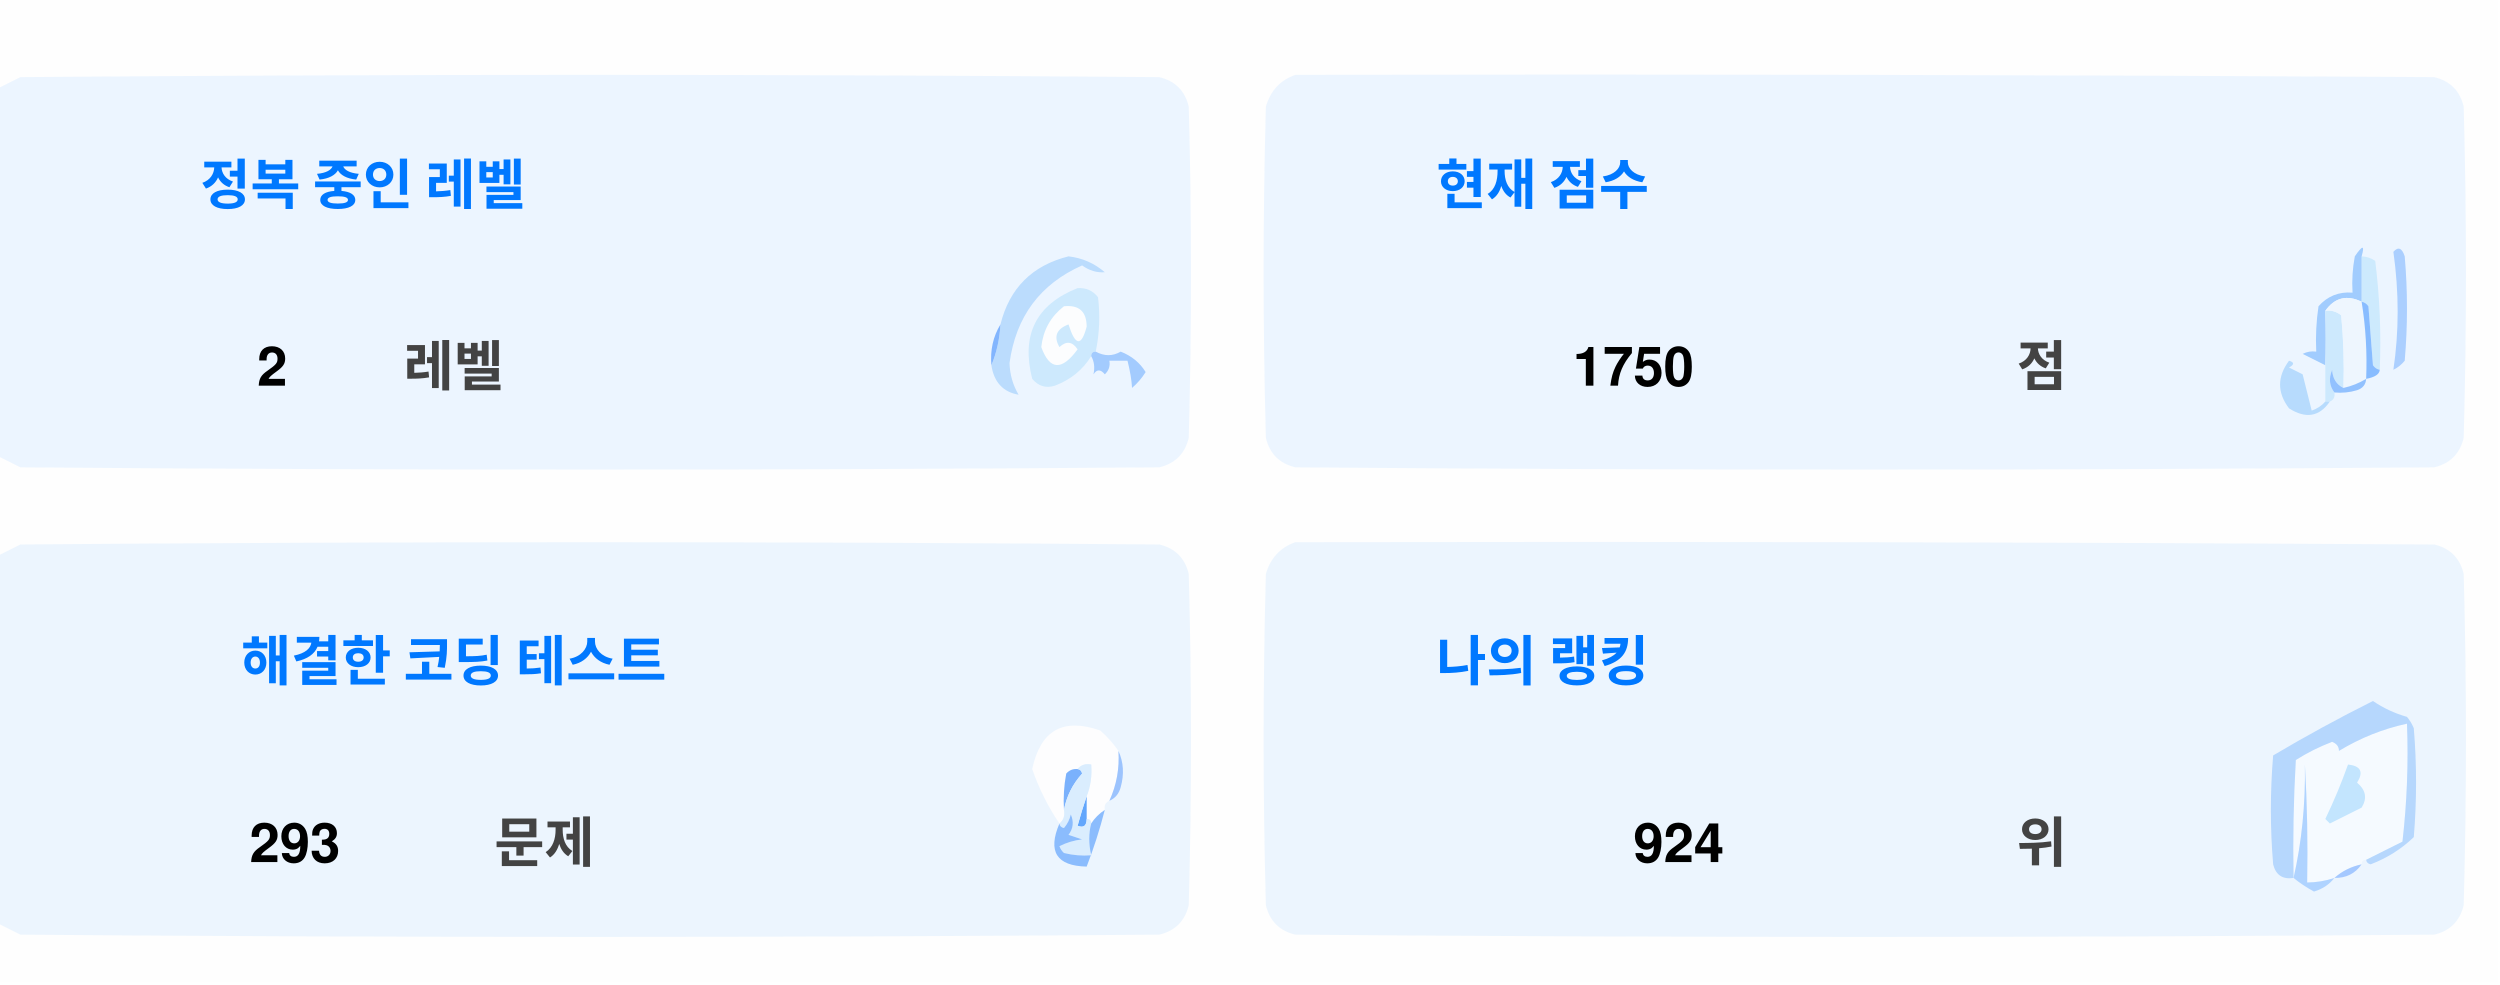
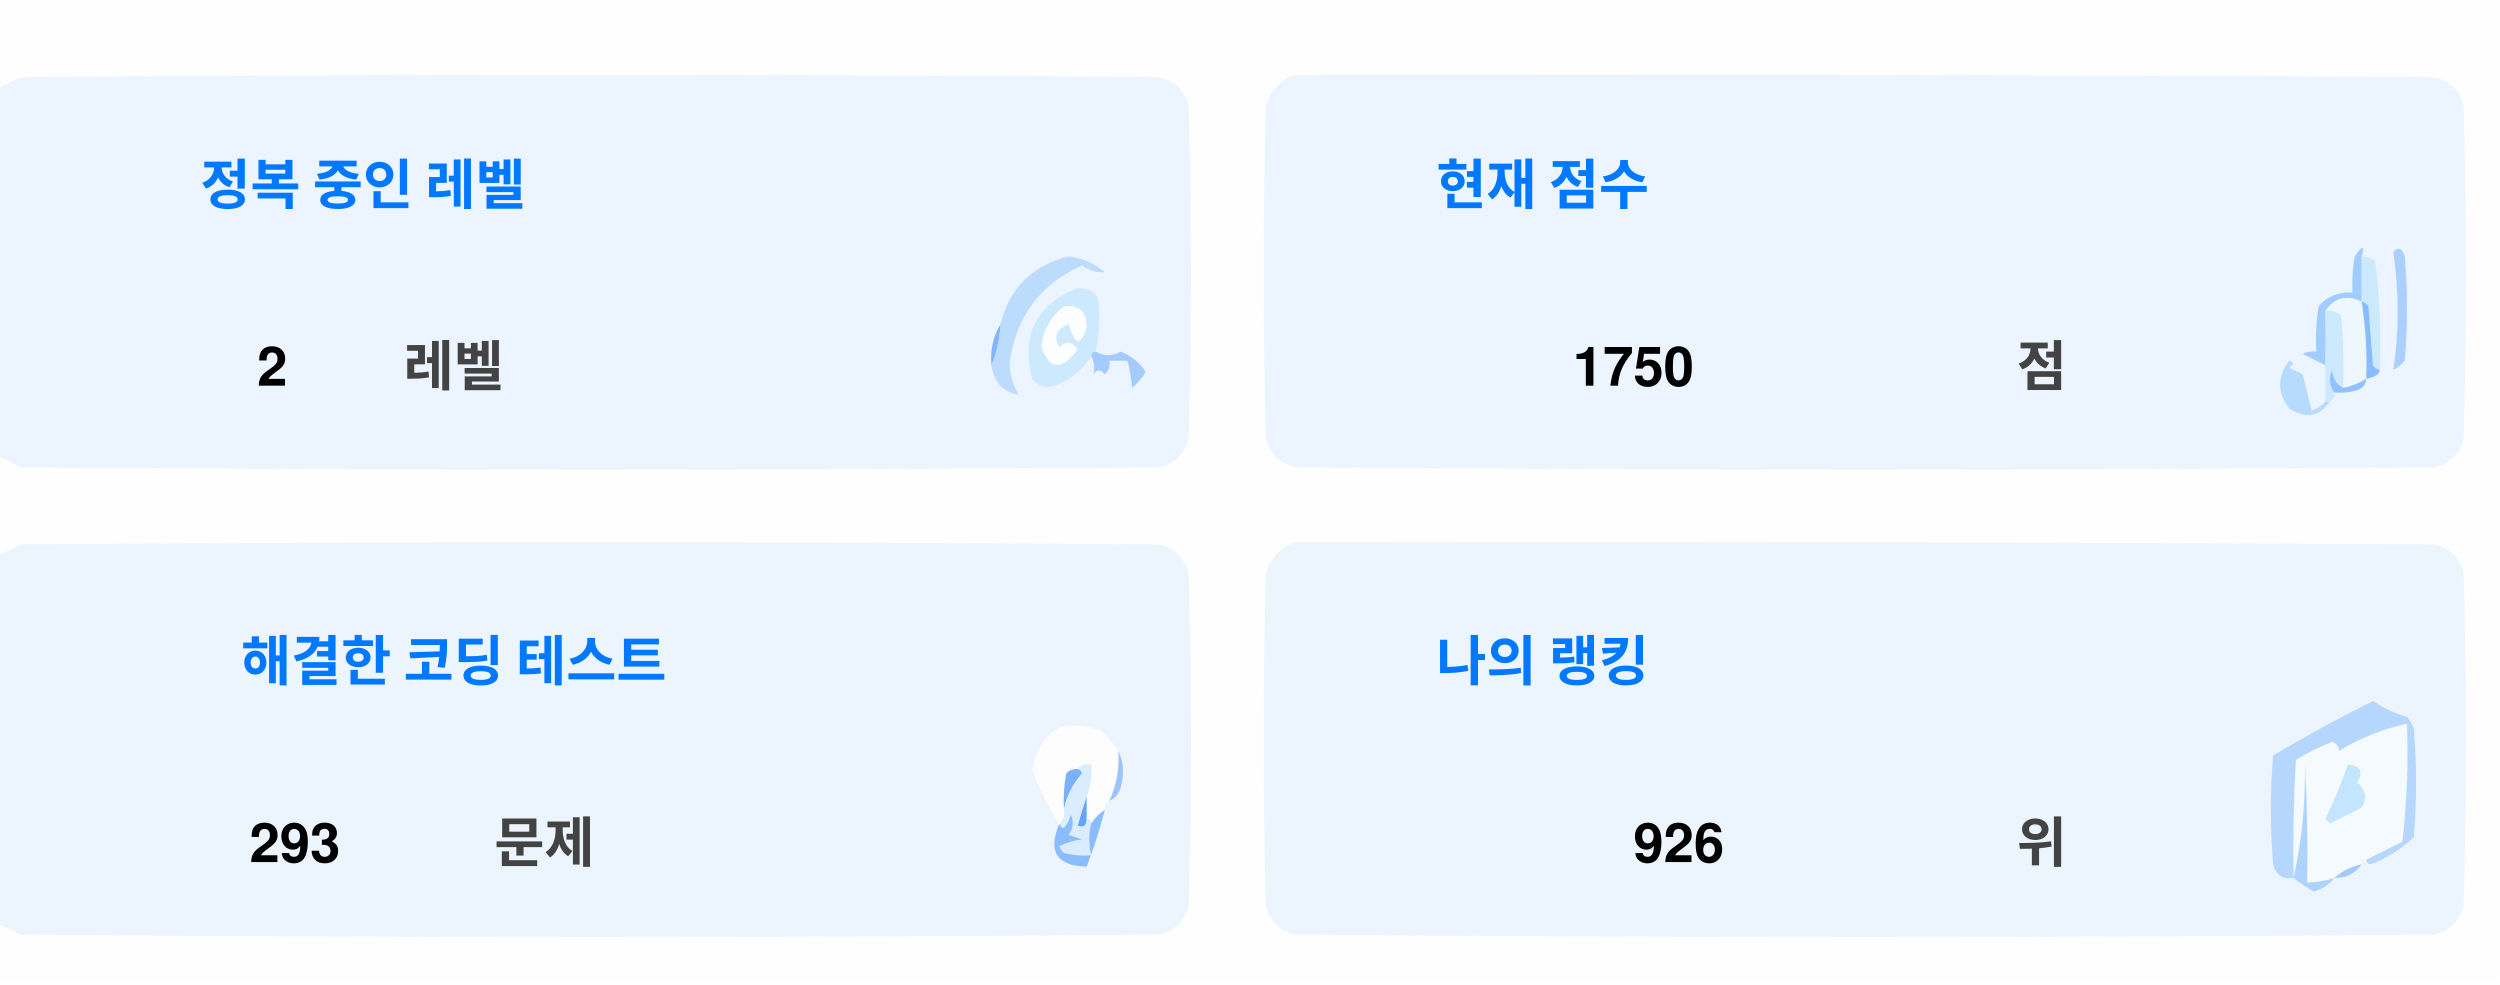
<svg xmlns="http://www.w3.org/2000/svg" version="1.1" width="551px" height="217px" style="shape-rendering:geometricPrecision; text-rendering:geometricPrecision; image-rendering:optimizeQuality; fill-rule:evenodd; clip-rule:evenodd">
  <style>.title {fill: #434343;font-size: 1rem;line-height: 1.5rem;font-weight: bold;font-family: -apple-system, BlinkMacSystemFont, Segoe UI, Helvetica, Arial, sans-serif, Apple Color Emoji, Segoe UI Emoji;}.desc {fill: #434343;font-size: 2.5rem;font-weight: bold;line-height: 1.5rem;font-family: -apple-system, BlinkMacSystemFont, Segoe UI, Helvetica, Arial, sans-serif, Apple Color Emoji, Segoe UI Emoji;}.desc-2 {fill: #434343;font-size: 1rem;font-weight: bold;line-height: 1.5rem;font-family: -apple-system, BlinkMacSystemFont, Segoe UI, Helvetica, Arial, sans-serif, Apple Color Emoji, Segoe UI Emoji;}.text, .desc {animation: twinkling 4s ease-in-out infinite;}@keyframes twinkling {40% { opacity: 1; }50% { opacity: 0.5; }60% { opacity: 1; }70% { opacity: 0.5; }80% { opacity: 1; }}</style>
  <g>
    <path style="opacity:1" fill="#fefefe" d="M -0.5,-0.5 C 183.167,-0.5 366.833,-0.5 550.5,-0.5C 550.5,71.833 550.5,144.167 550.5,216.5C 366.833,216.5 183.167,216.5 -0.5,216.5C -0.5,212.167 -0.5,207.833 -0.5,203.5C 1.14,204.32 2.807,205.153 4.5,206C 88.167,206.667 171.833,206.667 255.5,206C 259,205.167 261.167,203 262,199.5C 262.667,175.167 262.667,150.833 262,126.5C 261.167,123 259,120.833 255.5,120C 171.833,119.333 88.167,119.333 4.5,120C 2.807,120.847 1.14,121.68 -0.5,122.5C -0.5,115.167 -0.5,107.833 -0.5,100.5C 1.14,101.32 2.807,102.153 4.5,103C 88.167,103.667 171.833,103.667 255.5,103C 259,102.167 261.167,100 262,96.5C 262.667,72.167 262.667,47.833 262,23.5C 261.167,20 259,17.833 255.5,17C 171.833,16.333 88.167,16.333 4.5,17C 2.807,17.847 1.14,18.68 -0.5,19.5C -0.5,12.833 -0.5,6.167 -0.5,-0.5 Z" />
  </g>
  <g>
    <path style="opacity:1" fill="#ecf5ff" d="M -0.5,100.5 C -0.5,73.5 -0.5,46.5 -0.5,19.5C 1.14,18.68 2.807,17.847 4.5,17C 88.167,16.333 171.833,16.333 255.5,17C 259,17.833 261.167,20 262,23.5C 262.667,47.833 262.667,72.167 262,96.5C 261.167,100 259,102.167 255.5,103C 171.833,103.667 88.167,103.667 4.5,103C 2.807,102.153 1.14,101.32 -0.5,100.5 Z" />
  </g>
  <g>
    <path style="opacity:1" fill="#ecf5ff" d="M 285.5,16.5 C 369.167,16.333 452.834,16.5 536.5,17C 540,17.833 542.167,20 543,23.5C 543.667,47.833 543.667,72.167 543,96.5C 542.167,100 540,102.167 536.5,103C 452.833,103.667 369.167,103.667 285.5,103C 282,102.167 279.833,100 279,96.5C 278.333,72.167 278.333,47.833 279,23.5C 280.018,19.985 282.185,17.652 285.5,16.5 Z" />
  </g>
  <g>
    <path style="opacity:1" fill="#cdeafd" d="M 520.5,56.5 C 521.583,56.539 522.583,56.873 523.5,57.5C 524.498,65.472 524.831,73.472 524.5,81.5C 523.883,81.389 523.383,81.056 523,80.5C 522.667,76.167 522.333,71.833 522,67.5C 521.617,66.944 521.117,66.611 520.5,66.5C 520.5,63.167 520.5,59.833 520.5,56.5 Z" />
  </g>
  <g>
    <path style="opacity:1" fill="#abcfff" d="M 527.5,55.5 C 528.566,54.308 529.399,54.641 530,56.5C 530.667,64.167 530.667,71.833 530,79.5C 529.311,80.357 528.478,81.023 527.5,81.5C 528.758,73.08 528.758,64.414 527.5,55.5 Z" />
  </g>
  <g>
    <path style="opacity:1" fill="#bbdcfd" d="M 218.5,80.5 C 219.657,77.727 220.324,74.727 220.5,71.5C 222.49,63.51 227.49,58.51 235.5,56.5C 238.528,56.847 241.194,58.014 243.5,60C 241.744,60.141 240.078,59.641 238.5,58.5C 229.247,62.607 223.914,69.773 222.5,80C 222.565,82.526 223.232,84.859 224.5,87C 221.07,86.397 219.07,84.231 218.5,80.5 Z" />
  </g>
  <g>
    <path style="opacity:1" fill="#cde9fd" d="M 241.5,77.5 C 240.833,77.5 240.5,77.833 240.5,78.5C 238.628,81.529 235.961,83.695 232.5,85C 230.536,85.624 228.869,85.124 227.5,83.5C 225.021,73.791 228.354,67.124 237.5,63.5C 239.374,63.39 240.874,64.056 242,65.5C 242.497,69.524 242.331,73.524 241.5,77.5 Z" />
  </g>
  <g>
    <path style="opacity:1" fill="#fcfdfe" d="M 234.5,67.5 C 237.826,67.162 239.493,68.662 239.5,72C 238.334,76.434 237,76.267 235.5,71.5C 232.832,72.515 232.166,74.182 233.5,76.5C 235.017,75.089 236.351,75.256 237.5,77C 234.006,81.771 231.34,81.605 229.5,76.5C 229.904,72.771 231.571,69.771 234.5,67.5 Z" />
  </g>
  <g>
    <path style="opacity:1" fill="#a1ccfe" d="M 520.5,56.5 C 520.5,59.833 520.5,63.167 520.5,66.5C 517.238,64.922 514.572,65.589 512.5,68.5C 512.617,72.81 512.617,76.81 512.5,80.5C 510.86,79.68 509.193,78.847 507.5,78C 508.448,77.517 509.448,77.35 510.5,77.5C 510.335,74.15 510.502,70.817 511,67.5C 512.995,65.253 515.495,64.253 518.5,64.5C 518.336,61.813 518.503,59.146 519,56.5C 520.731,53.969 521.231,53.969 520.5,56.5 Z" />
  </g>
  <g>
    <path style="opacity:1" fill="#cde9fd" d="M 512.5,68.5 C 513.822,68.33 514.989,68.663 516,69.5C 516.499,74.823 516.666,80.156 516.5,85.5C 514.955,84.77 514.122,83.437 514,81.5C 513.22,83.387 513.387,85.054 514.5,86.5C 514.672,87.492 514.338,88.158 513.5,88.5C 513.167,88.5 512.833,88.5 512.5,88.5C 512.5,85.833 512.5,83.167 512.5,80.5C 512.617,76.81 512.617,72.81 512.5,68.5 Z" />
  </g>
  <g>
    <path style="opacity:1" fill="#eef6fe" d="M 520.5,66.5 C 521.407,72.106 521.74,77.773 521.5,83.5C 519.95,84.441 518.284,85.108 516.5,85.5C 516.666,80.156 516.499,74.823 516,69.5C 514.989,68.663 513.822,68.33 512.5,68.5C 514.572,65.589 517.238,64.922 520.5,66.5 Z" />
  </g>
  <g>
    <path style="opacity:1" fill="#88bcff" d="M 520.5,66.5 C 521.117,66.611 521.617,66.944 522,67.5C 522.333,71.833 522.667,76.167 523,80.5C 523.383,81.056 523.883,81.389 524.5,81.5C 524.445,82.469 523.445,83.136 521.5,83.5C 521.74,77.773 521.407,72.106 520.5,66.5 Z" />
  </g>
  <g>
    <path style="opacity:1" fill="#82b5fe" d="M 220.5,71.5 C 220.324,74.727 219.657,77.727 218.5,80.5C 218.215,77.171 218.882,74.171 220.5,71.5 Z" />
  </g>
  <g>
    <path style="opacity:1" fill="#a3cbfe" d="M 240.5,78.5 C 240.5,77.833 240.833,77.5 241.5,77.5C 243.391,78.536 245.224,78.536 247,77.5C 249.391,78.429 251.225,79.929 252.5,82C 251.681,83.319 250.681,84.486 249.5,85.5C 249.409,83.777 249.075,81.777 248.5,79.5C 247.167,79.5 245.833,79.5 244.5,79.5C 244.719,80.675 244.386,81.675 243.5,82.5C 242.575,81.359 241.741,81.359 241,82.5C 241.331,80.981 241.164,79.648 240.5,78.5 Z" />
  </g>
  <g>
    <path style="opacity:1" fill="#b7dbfd" d="M 512.5,88.5 C 512.833,88.5 513.167,88.5 513.5,88.5C 511.199,91.857 508.199,92.357 504.5,90C 501.872,86.535 501.872,83.035 504.5,79.5C 505.696,79.846 505.696,80.346 504.5,81C 505.5,81.5 506.5,82 507.5,82.5C 508.167,85.167 508.833,87.833 509.5,90.5C 510.739,90.058 511.739,89.391 512.5,88.5 Z" />
  </g>
  <g>
    <path style="opacity:1" fill="#92c1fe" d="M 516.5,85.5 C 518.284,85.108 519.95,84.441 521.5,83.5C 521.423,84.75 520.756,85.583 519.5,86C 517.866,86.493 516.199,86.66 514.5,86.5C 513.387,85.054 513.22,83.387 514,81.5C 514.122,83.437 514.955,84.77 516.5,85.5 Z" />
  </g>
  <g>
    <path style="opacity:1" fill="#ecf5fe" d="M -0.5,203.5 C -0.5,176.5 -0.5,149.5 -0.5,122.5C 1.14,121.68 2.807,120.847 4.5,120C 88.167,119.333 171.833,119.333 255.5,120C 259,120.833 261.167,123 262,126.5C 262.667,150.833 262.667,175.167 262,199.5C 261.167,203 259,205.167 255.5,206C 171.833,206.667 88.167,206.667 4.5,206C 2.807,205.153 1.14,204.32 -0.5,203.5 Z" />
  </g>
  <g>
    <path style="opacity:1" fill="#ecf5fe" d="M 285.5,119.5 C 369.167,119.333 452.834,119.5 536.5,120C 540,120.833 542.167,123 543,126.5C 543.667,150.833 543.667,175.167 543,199.5C 542.167,203 540,205.167 536.5,206C 452.833,206.667 369.167,206.667 285.5,206C 282,205.167 279.833,203 279,199.5C 278.333,175.167 278.333,150.833 279,126.5C 280.018,122.985 282.185,120.652 285.5,119.5 Z" />
  </g>
  <g>
    <path style="opacity:1" fill="#fdfdfe" d="M 246.5,165.5 C 246.758,169.367 246.092,173.034 244.5,176.5C 243.662,176.842 243.328,177.508 243.5,178.5C 242.272,179.306 241.272,180.306 240.5,181.5C 240.5,180.833 240.167,180.5 239.5,180.5C 239.5,178.833 239.5,177.167 239.5,175.5C 240.369,173.283 240.702,170.95 240.5,168.5C 239.209,168.263 238.209,168.596 237.5,169.5C 236.504,169.414 235.671,169.748 235,170.5C 234.503,173.146 234.336,175.813 234.5,178.5C 234.737,179.791 234.404,180.791 233.5,181.5C 230.986,177.806 228.986,173.806 227.5,169.5C 229.309,160.957 234.309,158.124 242.5,161C 244.07,162.397 245.404,163.897 246.5,165.5 Z" />
  </g>
  <g>
    <path style="opacity:1" fill="#f5faff" d="M 521.5,189.5 C 520.833,189.5 520.5,189.833 520.5,190.5C 518.181,190.992 516.181,191.992 514.5,193.5C 512.565,194.15 510.565,194.483 508.5,194.5C 508.666,185.827 508.5,177.16 508,168.5C 508.141,177.227 507.308,185.56 505.5,193.5C 505.334,184.827 505.5,176.16 506,167.5C 508.527,165.903 511.194,164.57 514,163.5C 515.011,163.892 515.511,164.559 515.5,165.5C 520.21,162.641 525.21,160.641 530.5,159.5C 530.831,168.192 530.498,176.859 529.5,185.5C 526.807,186.847 524.14,188.18 521.5,189.5 Z" />
  </g>
  <g>
    <path style="opacity:1" fill="#b6d7fd" d="M 521.5,189.5 C 524.14,188.18 526.807,186.847 529.5,185.5C 530.498,176.859 530.831,168.192 530.5,159.5C 525.21,160.641 520.21,162.641 515.5,165.5C 515.511,164.559 515.011,163.892 514,163.5C 511.194,164.57 508.527,165.903 506,167.5C 505.5,176.16 505.334,184.827 505.5,193.5C 503.089,193.863 501.589,192.863 501,190.5C 500.333,182.5 500.333,174.5 501,166.5C 508.173,162.246 515.507,158.246 523,154.5C 525.304,156.068 527.804,157.235 530.5,158C 531.126,158.75 531.626,159.584 532,160.5C 532.667,168.5 532.667,176.5 532,184.5C 529.292,187.111 526.125,189.111 522.5,190.5C 521.893,190.376 521.56,190.043 521.5,189.5 Z" />
  </g>
  <g>
    <path style="opacity:1" fill="#c3e5fe" d="M 517.5,168.5 C 520.317,168.801 520.984,170.134 519.5,172.5C 521.439,174.122 521.772,175.956 520.5,178C 518.167,179.167 515.833,180.333 513.5,181.5C 513.167,181.167 512.833,180.833 512.5,180.5C 514.414,176.515 516.081,172.515 517.5,168.5 Z" />
  </g>
  <g>
    <path style="opacity:1" fill="#7ab1fc" d="M 237.5,169.5 C 238.043,169.56 238.376,169.893 238.5,170.5C 236.395,172.836 235.062,175.503 234.5,178.5C 234.336,175.813 234.503,173.146 235,170.5C 235.671,169.748 236.504,169.414 237.5,169.5 Z" />
  </g>
  <g>
    <path style="opacity:1" fill="#afd3ff" d="M 514.5,193.5 C 513.378,194.947 511.878,195.947 510,196.5C 508.348,195.601 506.848,194.601 505.5,193.5C 507.308,185.56 508.141,177.227 508,168.5C 508.5,177.16 508.666,185.827 508.5,194.5C 510.565,194.483 512.565,194.15 514.5,193.5 Z" />
  </g>
  <g>
    <path style="opacity:1" fill="#9cc3fd" d="M 246.5,165.5 C 247.634,167.966 247.801,170.633 247,173.5C 246.623,174.942 245.79,175.942 244.5,176.5C 246.092,173.034 246.758,169.367 246.5,165.5 Z" />
  </g>
  <g>
    <path style="opacity:1" fill="#62a6fc" d="M 239.5,175.5 C 239.5,177.167 239.5,178.833 239.5,180.5C 239.483,182.028 238.816,182.528 237.5,182C 238.117,179.723 238.784,177.556 239.5,175.5 Z" />
  </g>
  <g>
    <path style="opacity:1" fill="#daedfe" d="M 237.5,169.5 C 238.209,168.596 239.209,168.263 240.5,168.5C 240.702,170.95 240.369,173.283 239.5,175.5C 238.784,177.556 238.117,179.723 237.5,182C 238.816,182.528 239.483,182.028 239.5,180.5C 240.167,180.5 240.5,180.833 240.5,181.5C 239.918,183.669 239.918,186.002 240.5,188.5C 238.473,188.662 236.473,188.495 234.5,188C 234.043,187.586 233.709,187.086 233.5,186.5C 235.078,185.702 236.744,185.202 238.5,185C 237.5,184.667 236.5,184.333 235.5,184C 236.554,182.612 236.72,181.112 236,179.5C 235.751,180.624 235.251,181.624 234.5,182.5C 233.893,182.376 233.56,182.043 233.5,181.5C 234.404,180.791 234.737,179.791 234.5,178.5C 235.062,175.503 236.395,172.836 238.5,170.5C 238.376,169.893 238.043,169.56 237.5,169.5 Z" />
  </g>
  <g>
    <path style="opacity:1" fill="#8bbcfd" d="M 243.5,178.5 C 242.395,182.803 241.062,186.969 239.5,191C 232.857,190.847 230.857,187.68 233.5,181.5C 233.56,182.043 233.893,182.376 234.5,182.5C 235.251,181.624 235.751,180.624 236,179.5C 236.72,181.112 236.554,182.612 235.5,184C 236.5,184.333 237.5,184.667 238.5,185C 236.744,185.202 235.078,185.702 233.5,186.5C 233.709,187.086 234.043,187.586 234.5,188C 236.473,188.495 238.473,188.662 240.5,188.5C 239.918,186.002 239.918,183.669 240.5,181.5C 241.272,180.306 242.272,179.306 243.5,178.5 Z" />
  </g>
  <g>
    <path style="opacity:1" fill="#a4c8ff" d="M 520.5,190.5 C 519.089,192.539 517.089,193.539 514.5,193.5C 516.181,191.992 518.181,190.992 520.5,190.5 Z" />
  </g>
  <text text-anchor="middle" x="80" y="45" class="title" style="fill:#0078ff;" stroke="#none" stroke-width="1">정복 중인 레벨</text>
  <text text-anchor="middle" x="60" y="85" class="desc" style="fill:#000000;" stroke="#none" stroke-width="1">2</text>
  <text text-anchor="middle" x="100" y="85" class="desc-2" style="fill:#434343;" stroke="#none" stroke-width="1">레벨</text>
  <text text-anchor="middle" x="340" y="45" class="title" style="fill:#0078ff;" stroke="#none" stroke-width="1">현재 점수</text>
  <text text-anchor="middle" x="360" y="85" class="desc" style="fill:#000000;" stroke="#none" stroke-width="1">1750</text>
  <text text-anchor="middle" x="450" y="85" class="desc-2" style="fill:#434343;" stroke="#none" stroke-width="1">점</text>
  <text text-anchor="middle" x="100" y="150" class="title" style="fill:#0078ff;" stroke="#none" stroke-width="1">해결한 코딩 테스트</text>
  <text text-anchor="middle" x="65" y="190" class="desc" style="fill:#000000;" stroke="#none" stroke-width="1">293</text>
  <text text-anchor="middle" x="120" y="190" class="desc-2" style="fill:#434343;" stroke="#none" stroke-width="1">문제</text>
  <text text-anchor="middle" x="340" y="150" class="title" style="fill:#0078ff;" stroke="#none" stroke-width="1">나의 랭킹</text>
-   <text text-anchor="middle" x="370" y="190" class="desc" style="fill:#000000;" stroke="#none" stroke-width="1">924</text>
+   <text text-anchor="middle" x="370" y="190" class="desc" style="fill:#000000;" stroke="#none" stroke-width="1">926</text>
  <text text-anchor="middle" x="450" y="190" class="desc-2" style="fill:#434343;" stroke="#none" stroke-width="1">위</text>
</svg>
